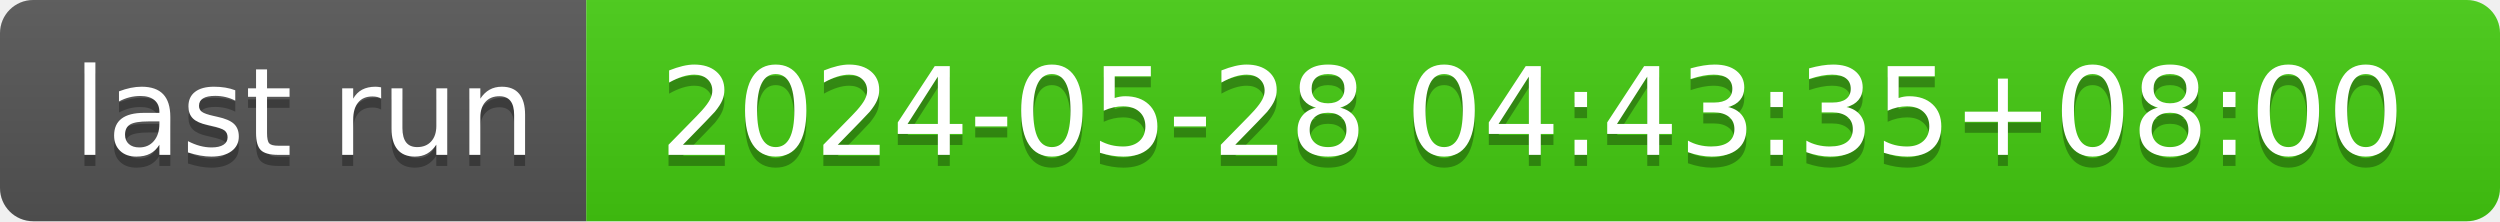
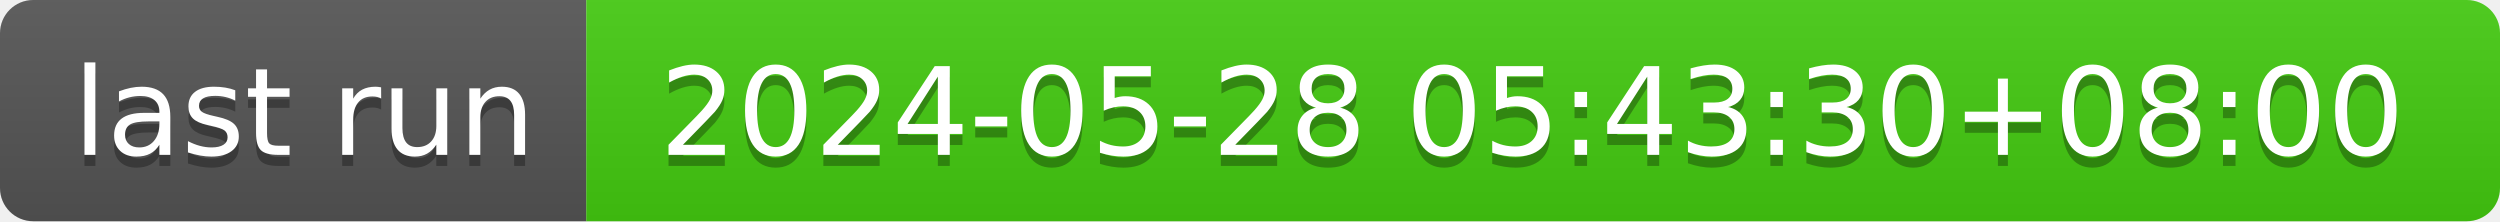
- <svg xmlns="http://www.w3.org/2000/svg" width="226" height="20" role="img" aria-label="last run: 2024-05-28 04:43:35+08:00">
+ <svg xmlns="http://www.w3.org/2000/svg" width="226" height="20" role="img" aria-label="last run: 2024-05-28 05:43:30+08:00">
  <linearGradient id="s" x2="0" y2="100%">
    <stop offset="0" stop-color="#bbb" stop-opacity=".1" />
    <stop offset="1" stop-opacity=".1" />
  </linearGradient>
  <clipPath id="r">
    <rect width="226" height="20" rx="3" fill="#fff" />
  </clipPath>
  <g clip-path="url(#r)">
    <rect width="53" height="20" fill="#555" />
    <rect x="53" width="173" height="20" fill="#4c1" />
    <rect width="226" height="20" fill="url(#s)" />
  </g>
  <g fill="#fff" text-anchor="middle" font-family="Verdana,Geneva,DejaVu Sans,sans-serif" text-rendering="geometricPrecision" font-size="110">
    <text aria-hidden="true" x="275" y="150" fill="#010101" fill-opacity=".3" transform="scale(.1)" textLength="430">last run</text>
    <text x="275" y="140" transform="scale(.1)" fill="#fff" textLength="430">last run</text>
-     <text aria-hidden="true" x="1385" y="150" fill="#010101" fill-opacity=".3" transform="scale(.1)" textLength="1630">2024-05-28 04:43:35+08:00</text>
-     <text x="1385" y="140" transform="scale(.1)" fill="#fff" textLength="1630">2024-05-28 04:43:35+08:00</text>
+     <text aria-hidden="true" x="1385" y="150" fill="#010101" fill-opacity=".3" transform="scale(.1)" textLength="1630">2024-05-28 05:43:30+08:00</text>
+     <text x="1385" y="140" transform="scale(.1)" fill="#fff" textLength="1630">2024-05-28 05:43:30+08:00</text>
  </g>
</svg>
